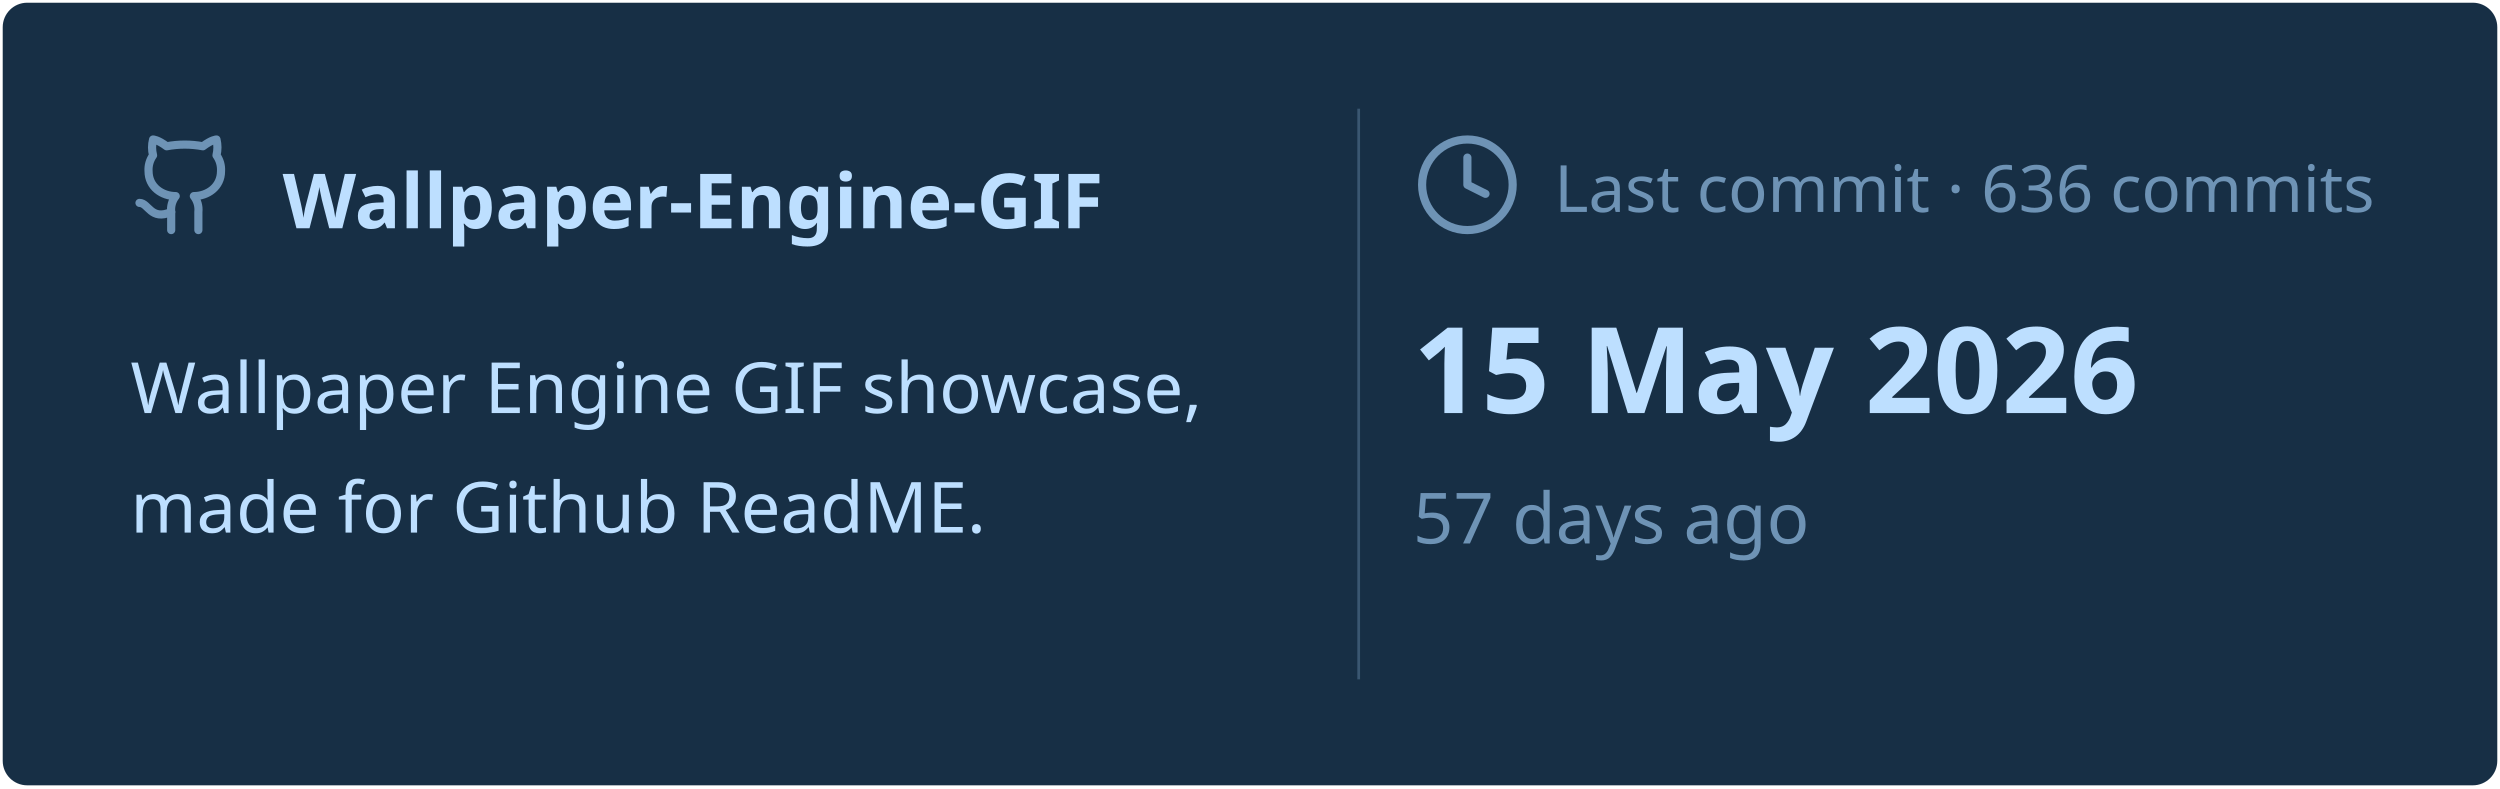
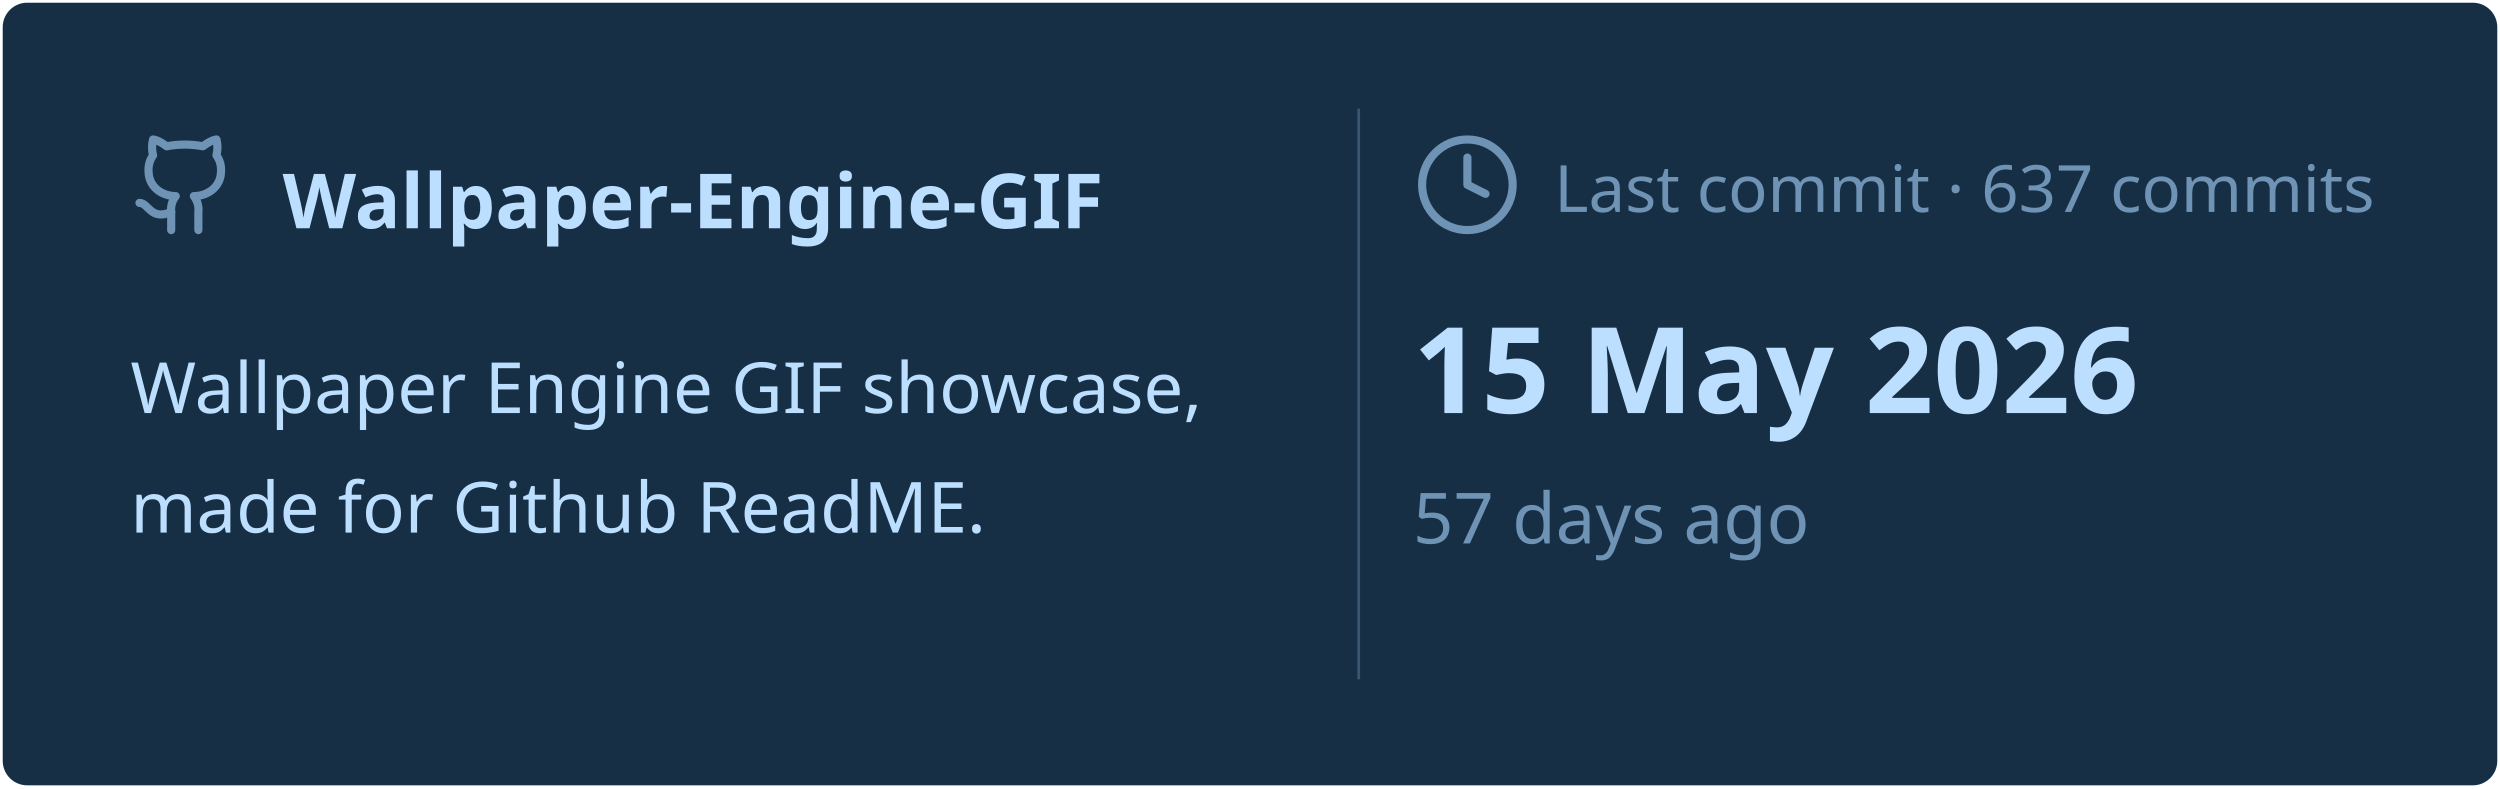
<svg xmlns="http://www.w3.org/2000/svg" viewBox="0 0 460 145" width="460px" height="145px">
  <rect stroke="#000000" stroke-opacity="0" fill="#172F45" rx="4.5" x="0.5" y="0.5" width="459" height="144" />
  <g transform="translate(24, 42)">
    <svg x="0" y="-18" width="20" height="20" viewBox="0 0 24 24" fill="none" stroke="#6E93B5" stroke-width="1.8" stroke-linecap="round" stroke-linejoin="round">
      <path d="M15 22v-4a4.8 4.8 0 0 0-1-3.5c3 0 6-2 6-5.5.08-1.25-.27-2.48-1-3.5.28-1.15.28-2.35 0-3.5 0 0-1 0-3 1.5-2.64-.5-5.36-.5-8 0C6 2 5 2 5 2c-.3 1.15-.3 2.35 0 3.5A5.403 5.403 0 0 0 4 9c0 3.5 3 5.5 6 5.5-.39.49-.68 1.05-.85 1.65-.17.6-.22 1.23-.15 1.85v4" />
      <path d="M9 18c-4.51 2-5-2-7-2" />
    </svg>
    <text x="28" y="0" font-family="&quot;Segoe UI&quot;, Ubuntu, sans-serif" font-size="14" font-weight="700" fill="#BDDFFF">Wallpaper-Engine-GIF</text>
  </g>
  <text x="24" y="76" font-family="&quot;Segoe UI&quot;, Ubuntu, sans-serif" font-size="13" font-weight="400" fill="#BDDFFF">Wallpaper Engine GIF showcase,</text>
  <text x="24" y="98" font-family="&quot;Segoe UI&quot;, Ubuntu, sans-serif" font-size="13" font-weight="400" fill="#BDDFFF">made for Github ReadME.</text>
  <line x1="250" y1="20" x2="250" y2="125" stroke="#6E93B5" stroke-width="0.5" stroke-opacity="0.4" />
  <svg x="260" y="24" width="20" height="20" viewBox="0 0 24 24" fill="none" stroke="#6E93B5" stroke-width="1.8" stroke-linecap="round" stroke-linejoin="round">
    <circle cx="12" cy="12" r="10" />
    <polyline points="12 6 12 12 16 14" />
  </svg>
-   <text x="286" y="39" font-family="&quot;Segoe UI&quot;, Ubuntu, sans-serif" font-size="12" font-weight="400" fill="#6E93B5">Last commit · 636 commits</text>
+   <text x="286" y="39" font-family="&quot;Segoe UI&quot;, Ubuntu, sans-serif" font-size="12" font-weight="400" fill="#6E93B5">Last commit · 637 commits</text>
  <text x="260" y="76" font-family="&quot;Segoe UI&quot;, Ubuntu, sans-serif" font-size="22" font-weight="700" fill="#BDDFFF">15 May 2026</text>
  <text x="260" y="100" font-family="&quot;Segoe UI&quot;, Ubuntu, sans-serif" font-size="13" font-weight="400" fill="#6E93B5">57 days ago</text>
</svg>
